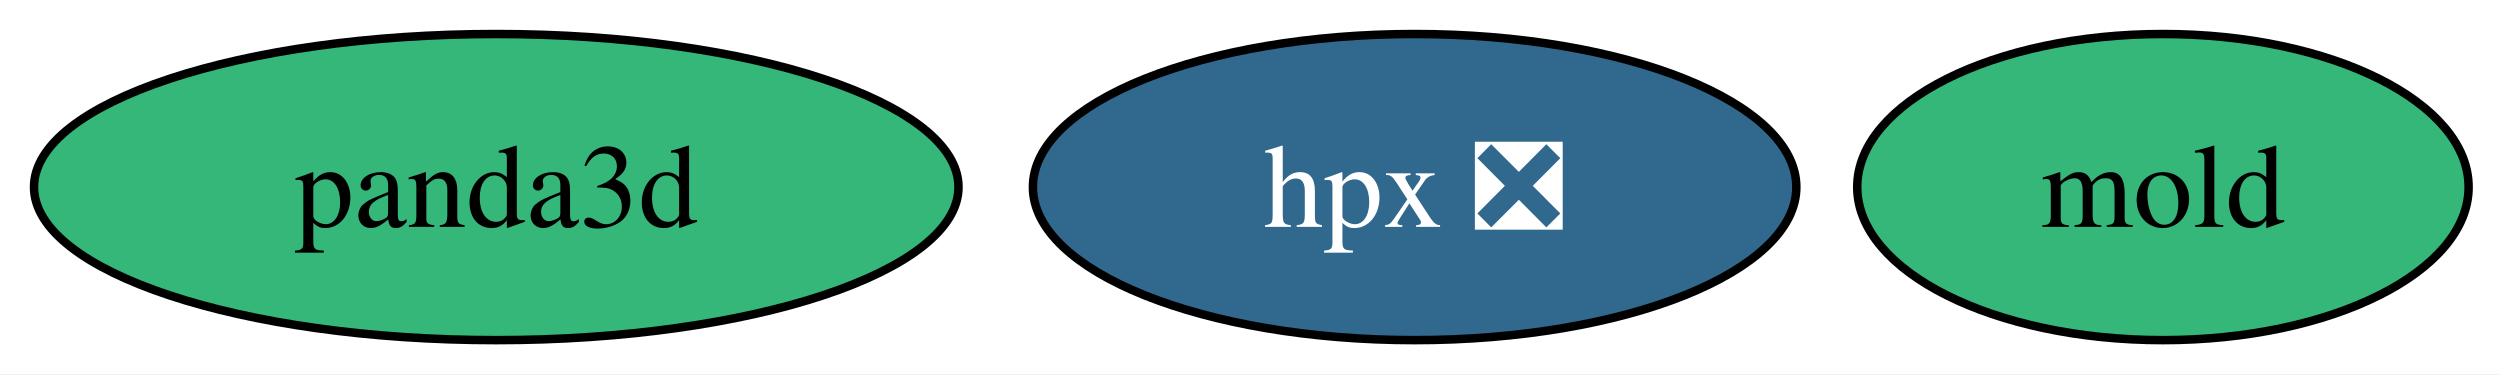
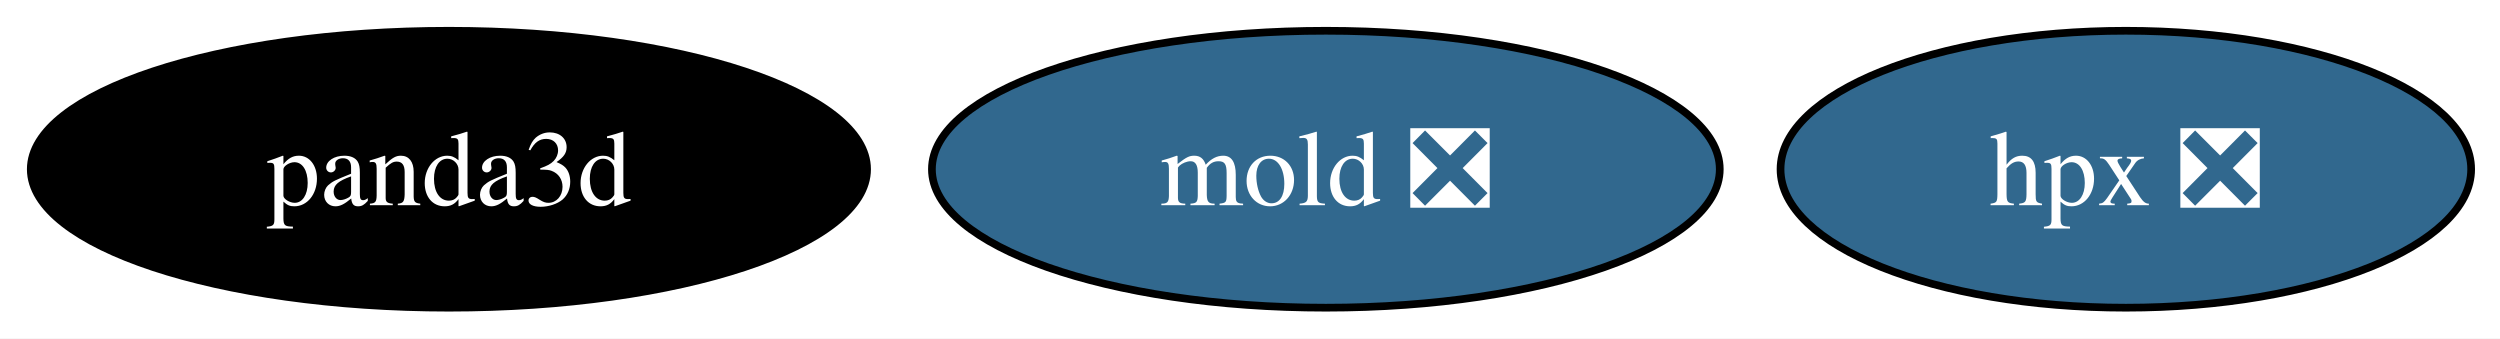
- <svg xmlns="http://www.w3.org/2000/svg" xmlns:xlink="http://www.w3.org/1999/xlink" width="294pt" height="44pt" viewBox="0.00 0.00 294.00 44.00">
+ <svg xmlns="http://www.w3.org/2000/svg" xmlns:xlink="http://www.w3.org/1999/xlink" width="325pt" height="44pt" viewBox="0.00 0.00 325.00 44.00">
  <g id="graph0" class="graph" transform="scale(1 1) rotate(0) translate(4 40)">
-     <polygon fill="white" stroke="none" points="-4,4 -4,-40 290.32,-40 290.32,4 -4,4" />
+     <polygon fill="white" stroke="none" points="-4,4 -4,-40 321.26,-40 321.26,4 -4,4" />
    <g id="node1" class="node">
      <g id="a_node1">
        <a xlink:href="https://github.com/conda-forge/panda3d-feedstock" xlink:title="panda3d">
-           <ellipse fill="#35b779" stroke="black" cx="54.36" cy="-18" rx="54.36" ry="18" />
-           <text xml:space="preserve" text-anchor="middle" x="54.36" y="-13.32" font-family="Times,serif" font-size="14.00">panda3d</text>
+           <ellipse fill="#000000" stroke="black" cx="54.36" cy="-18" rx="54.36" ry="18" />
+           <text xml:space="preserve" text-anchor="middle" x="54.36" y="-13.32" font-family="Times,serif" font-size="14.00" fill="white">panda3d</text>
        </a>
      </g>
    </g>
    <g id="node2" class="node">
      <g id="a_node2">
        <a xlink:href="https://github.com/conda-forge/hpx-feedstock/pull/39" xlink:title="hpx ❎">
-           <ellipse fill="#31688e" stroke="black" cx="162.36" cy="-18" rx="44.89" ry="18" />
-           <text xml:space="preserve" text-anchor="middle" x="162.36" y="-13.32" font-family="Times,serif" font-size="14.00" fill="white">hpx ❎</text>
+           <ellipse fill="#31688e" stroke="black" cx="272.36" cy="-18" rx="44.89" ry="18" />
+           <text xml:space="preserve" text-anchor="middle" x="272.36" y="-13.32" font-family="Times,serif" font-size="14.00" fill="white">hpx ❎</text>
        </a>
      </g>
    </g>
    <g id="node3" class="node">
      <g id="a_node3">
-         <a xlink:href="https://github.com/conda-forge/mold-feedstock" xlink:title="mold">
-           <ellipse fill="#35b779" stroke="black" cx="250.36" cy="-18" rx="35.95" ry="18" />
-           <text xml:space="preserve" text-anchor="middle" x="250.36" y="-13.32" font-family="Times,serif" font-size="14.00">mold</text>
+         <a xlink:href="https://github.com/conda-forge/mold-feedstock/pull/37" xlink:title="mold ❎">
+           <ellipse fill="#31688e" stroke="black" cx="168.36" cy="-18" rx="51.21" ry="18" />
+           <text xml:space="preserve" text-anchor="middle" x="168.36" y="-13.32" font-family="Times,serif" font-size="14.00" fill="white">mold ❎</text>
        </a>
      </g>
    </g>
  </g>
</svg>
